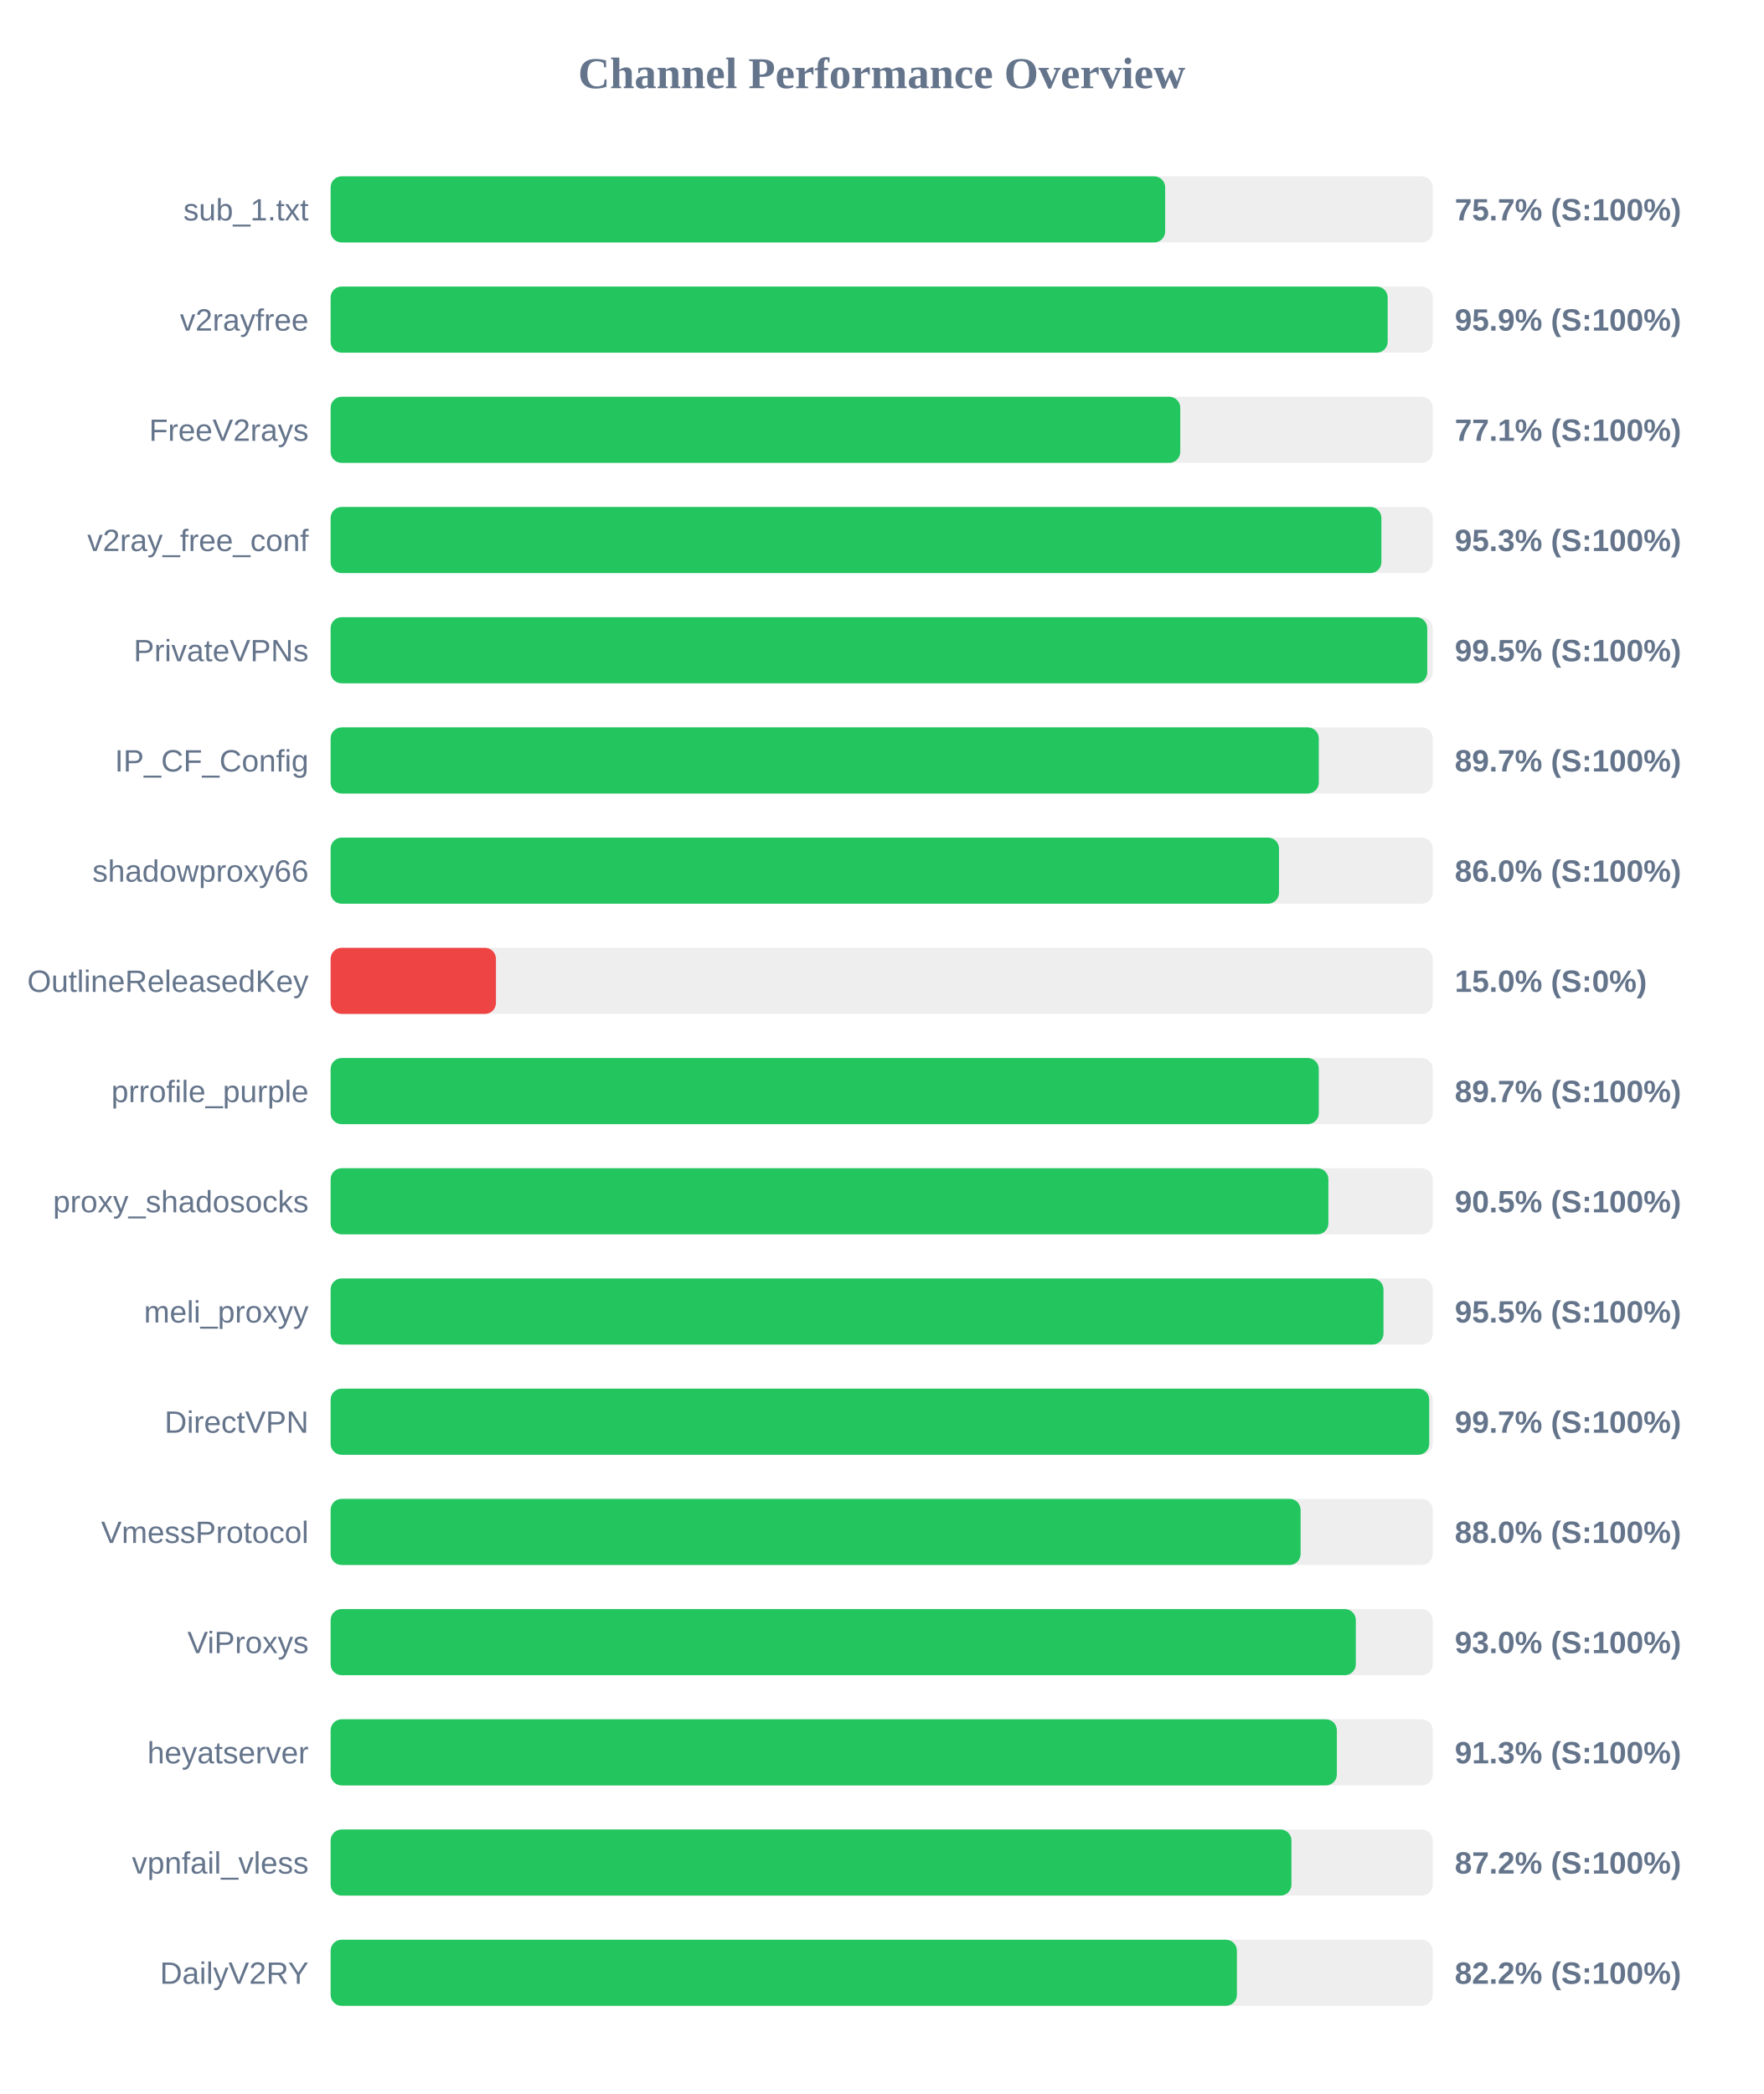
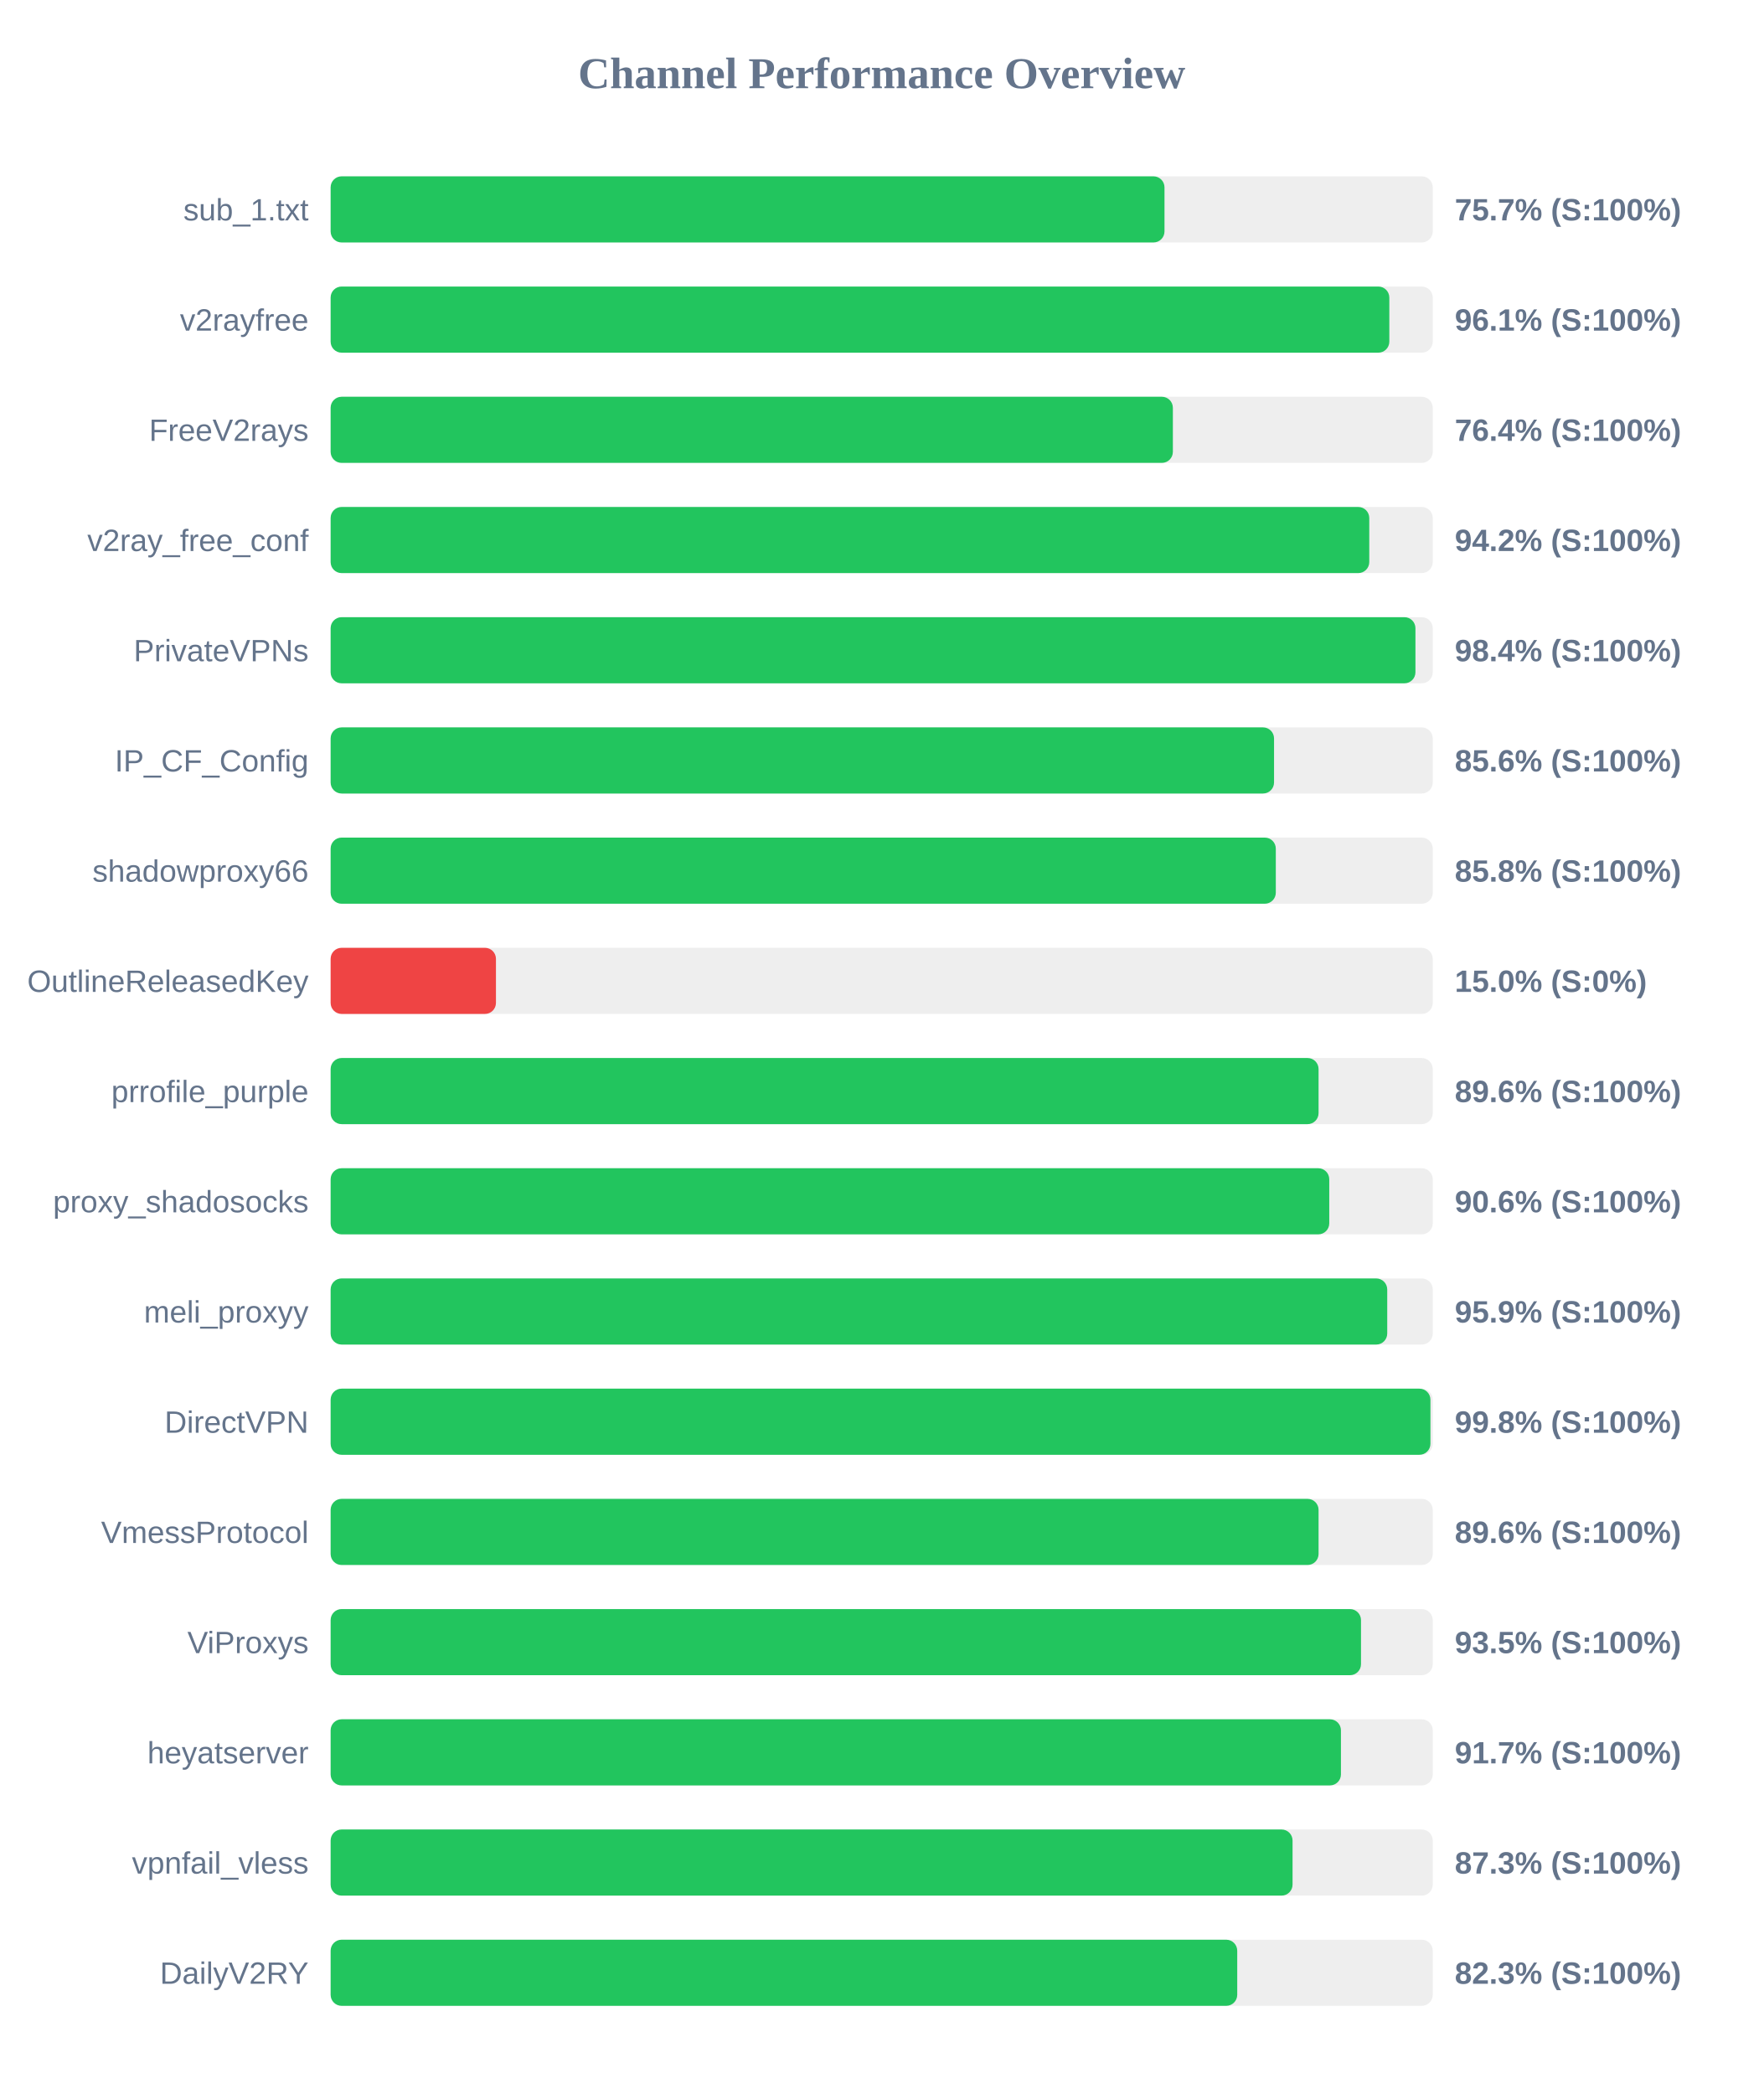
<svg xmlns="http://www.w3.org/2000/svg" width="800" height="950" version="1.1">
  <style>
        .row { font: 14px Arial; fill: #64748b; }
        .score { font: bold 14px Arial; fill: #64748b; }
    </style>
  <text x="400" y="40" text-anchor="middle" font-size="20px" font-weight="bold" fill="#64748b">Channel Performance Overview</text>
  <rect x="150" y="80" width="500" height="30" fill="#eee" rx="5" />
-   <rect x="150" y="80" width="378.6" height="30" fill="#22c55e" rx="5" />
+   <rect x="150" y="80" width="378.3" height="30" fill="#22c55e" rx="5" />
  <text x="140" y="100" text-anchor="end" class="row">sub_1.txt</text>
  <text x="660" y="100" text-anchor="start" class="score">75.7% (S:100%)</text>
  <rect x="150" y="130" width="500" height="30" fill="#eee" rx="5" />
-   <rect x="150" y="130" width="479.55" height="30" fill="#22c55e" rx="5" />
+   <rect x="150" y="130" width="480.3" height="30" fill="#22c55e" rx="5" />
  <text x="140" y="150" text-anchor="end" class="row">v2rayfree</text>
-   <text x="660" y="150" text-anchor="start" class="score">95.9% (S:100%)</text>
+   <text x="660" y="150" text-anchor="start" class="score">96.1% (S:100%)</text>
  <rect x="150" y="180" width="500" height="30" fill="#eee" rx="5" />
-   <rect x="150" y="180" width="385.45" height="30" fill="#22c55e" rx="5" />
+   <rect x="150" y="180" width="382.1" height="30" fill="#22c55e" rx="5" />
  <text x="140" y="200" text-anchor="end" class="row">FreeV2rays</text>
-   <text x="660" y="200" text-anchor="start" class="score">77.1% (S:100%)</text>
+   <text x="660" y="200" text-anchor="start" class="score">76.4% (S:100%)</text>
  <rect x="150" y="230" width="500" height="30" fill="#eee" rx="5" />
-   <rect x="150" y="230" width="476.7" height="30" fill="#22c55e" rx="5" />
+   <rect x="150" y="230" width="471.2" height="30" fill="#22c55e" rx="5" />
  <text x="140" y="250" text-anchor="end" class="row">v2ray_free_conf</text>
-   <text x="660" y="250" text-anchor="start" class="score">95.3% (S:100%)</text>
+   <text x="660" y="250" text-anchor="start" class="score">94.2% (S:100%)</text>
  <rect x="150" y="280" width="500" height="30" fill="#eee" rx="5" />
-   <rect x="150" y="280" width="497.5" height="30" fill="#22c55e" rx="5" />
+   <rect x="150" y="280" width="492.15" height="30" fill="#22c55e" rx="5" />
  <text x="140" y="300" text-anchor="end" class="row">PrivateVPNs</text>
-   <text x="660" y="300" text-anchor="start" class="score">99.5% (S:100%)</text>
+   <text x="660" y="300" text-anchor="start" class="score">98.4% (S:100%)</text>
  <rect x="150" y="330" width="500" height="30" fill="#eee" rx="5" />
-   <rect x="150" y="330" width="448.3" height="30" fill="#22c55e" rx="5" />
+   <rect x="150" y="330" width="428.0" height="30" fill="#22c55e" rx="5" />
  <text x="140" y="350" text-anchor="end" class="row">IP_CF_Config</text>
-   <text x="660" y="350" text-anchor="start" class="score">89.7% (S:100%)</text>
+   <text x="660" y="350" text-anchor="start" class="score">85.6% (S:100%)</text>
  <rect x="150" y="380" width="500" height="30" fill="#eee" rx="5" />
-   <rect x="150" y="380" width="430.25" height="30" fill="#22c55e" rx="5" />
+   <rect x="150" y="380" width="428.8" height="30" fill="#22c55e" rx="5" />
  <text x="140" y="400" text-anchor="end" class="row">shadowproxy66</text>
-   <text x="660" y="400" text-anchor="start" class="score">86.0% (S:100%)</text>
+   <text x="660" y="400" text-anchor="start" class="score">85.8% (S:100%)</text>
  <rect x="150" y="430" width="500" height="30" fill="#eee" rx="5" />
  <rect x="150" y="430" width="75.0" height="30" fill="#ef4444" rx="5" />
  <text x="140" y="450" text-anchor="end" class="row">OutlineReleasedKey</text>
  <text x="660" y="450" text-anchor="start" class="score">15.0% (S:0%)</text>
  <rect x="150" y="480" width="500" height="30" fill="#eee" rx="5" />
-   <rect x="150" y="480" width="448.3" height="30" fill="#22c55e" rx="5" />
+   <rect x="150" y="480" width="448.2" height="30" fill="#22c55e" rx="5" />
  <text x="140" y="500" text-anchor="end" class="row">prrofile_purple</text>
-   <text x="660" y="500" text-anchor="start" class="score">89.7% (S:100%)</text>
+   <text x="660" y="500" text-anchor="start" class="score">89.6% (S:100%)</text>
  <rect x="150" y="530" width="500" height="30" fill="#eee" rx="5" />
-   <rect x="150" y="530" width="452.65" height="30" fill="#22c55e" rx="5" />
+   <rect x="150" y="530" width="453.05" height="30" fill="#22c55e" rx="5" />
  <text x="140" y="550" text-anchor="end" class="row">proxy_shadosocks</text>
-   <text x="660" y="550" text-anchor="start" class="score">90.5% (S:100%)</text>
+   <text x="660" y="550" text-anchor="start" class="score">90.6% (S:100%)</text>
  <rect x="150" y="580" width="500" height="30" fill="#eee" rx="5" />
-   <rect x="150" y="580" width="477.65" height="30" fill="#22c55e" rx="5" />
+   <rect x="150" y="580" width="479.35" height="30" fill="#22c55e" rx="5" />
  <text x="140" y="600" text-anchor="end" class="row">meli_proxyy</text>
-   <text x="660" y="600" text-anchor="start" class="score">95.5% (S:100%)</text>
+   <text x="660" y="600" text-anchor="start" class="score">95.9% (S:100%)</text>
  <rect x="150" y="630" width="500" height="30" fill="#eee" rx="5" />
-   <rect x="150" y="630" width="498.4" height="30" fill="#22c55e" rx="5" />
+   <rect x="150" y="630" width="498.95" height="30" fill="#22c55e" rx="5" />
  <text x="140" y="650" text-anchor="end" class="row">DirectVPN</text>
-   <text x="660" y="650" text-anchor="start" class="score">99.7% (S:100%)</text>
+   <text x="660" y="650" text-anchor="start" class="score">99.8% (S:100%)</text>
  <rect x="150" y="680" width="500" height="30" fill="#eee" rx="5" />
-   <rect x="150" y="680" width="440.05" height="30" fill="#22c55e" rx="5" />
+   <rect x="150" y="680" width="448.2" height="30" fill="#22c55e" rx="5" />
  <text x="140" y="700" text-anchor="end" class="row">VmessProtocol</text>
-   <text x="660" y="700" text-anchor="start" class="score">88.0% (S:100%)</text>
+   <text x="660" y="700" text-anchor="start" class="score">89.6% (S:100%)</text>
  <rect x="150" y="730" width="500" height="30" fill="#eee" rx="5" />
-   <rect x="150" y="730" width="465.1" height="30" fill="#22c55e" rx="5" />
+   <rect x="150" y="730" width="467.45" height="30" fill="#22c55e" rx="5" />
  <text x="140" y="750" text-anchor="end" class="row">ViProxys</text>
-   <text x="660" y="750" text-anchor="start" class="score">93.0% (S:100%)</text>
+   <text x="660" y="750" text-anchor="start" class="score">93.5% (S:100%)</text>
  <rect x="150" y="780" width="500" height="30" fill="#eee" rx="5" />
-   <rect x="150" y="780" width="456.5" height="30" fill="#22c55e" rx="5" />
+   <rect x="150" y="780" width="458.35" height="30" fill="#22c55e" rx="5" />
  <text x="140" y="800" text-anchor="end" class="row">heyatserver</text>
-   <text x="660" y="800" text-anchor="start" class="score">91.3% (S:100%)</text>
+   <text x="660" y="800" text-anchor="start" class="score">91.7% (S:100%)</text>
  <rect x="150" y="830" width="500" height="30" fill="#eee" rx="5" />
-   <rect x="150" y="830" width="435.9" height="30" fill="#22c55e" rx="5" />
+   <rect x="150" y="830" width="436.4" height="30" fill="#22c55e" rx="5" />
  <text x="140" y="850" text-anchor="end" class="row">vpnfail_vless</text>
-   <text x="660" y="850" text-anchor="start" class="score">87.2% (S:100%)</text>
+   <text x="660" y="850" text-anchor="start" class="score">87.3% (S:100%)</text>
  <rect x="150" y="880" width="500" height="30" fill="#eee" rx="5" />
-   <rect x="150" y="880" width="411.15" height="30" fill="#22c55e" rx="5" />
+   <rect x="150" y="880" width="411.3" height="30" fill="#22c55e" rx="5" />
  <text x="140" y="900" text-anchor="end" class="row">DailyV2RY</text>
-   <text x="660" y="900" text-anchor="start" class="score">82.2% (S:100%)</text>
+   <text x="660" y="900" text-anchor="start" class="score">82.3% (S:100%)</text>
</svg>
